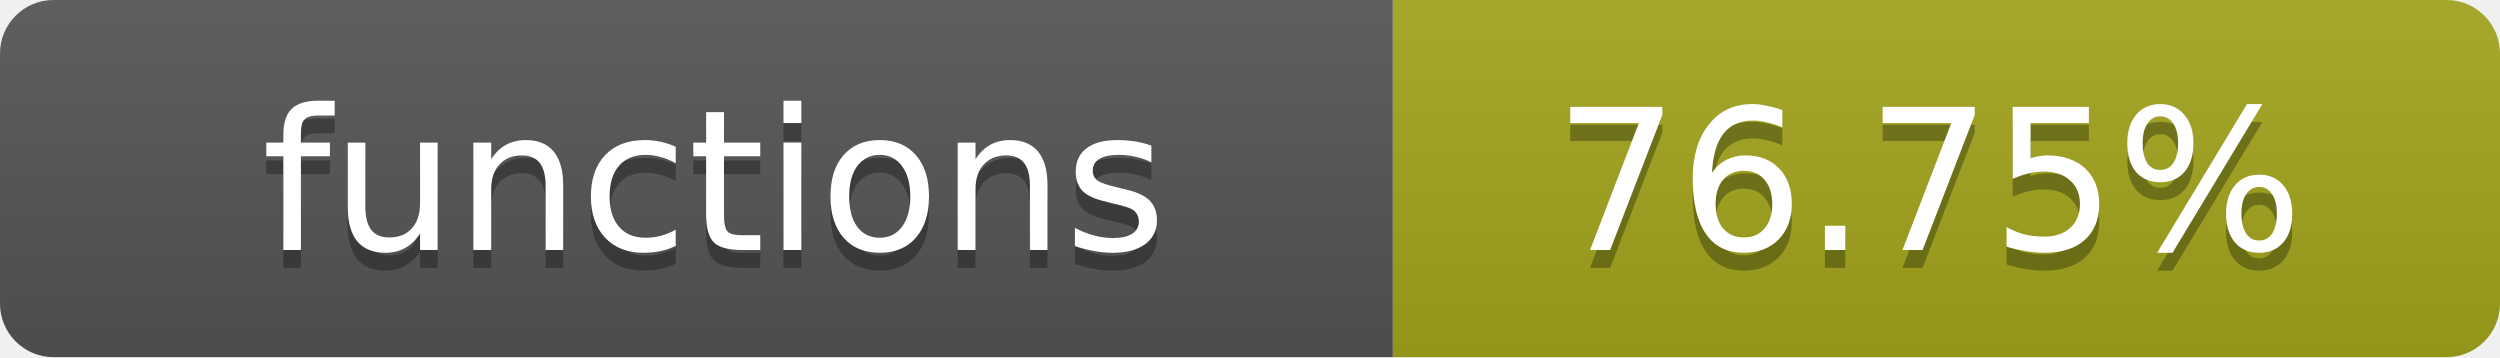
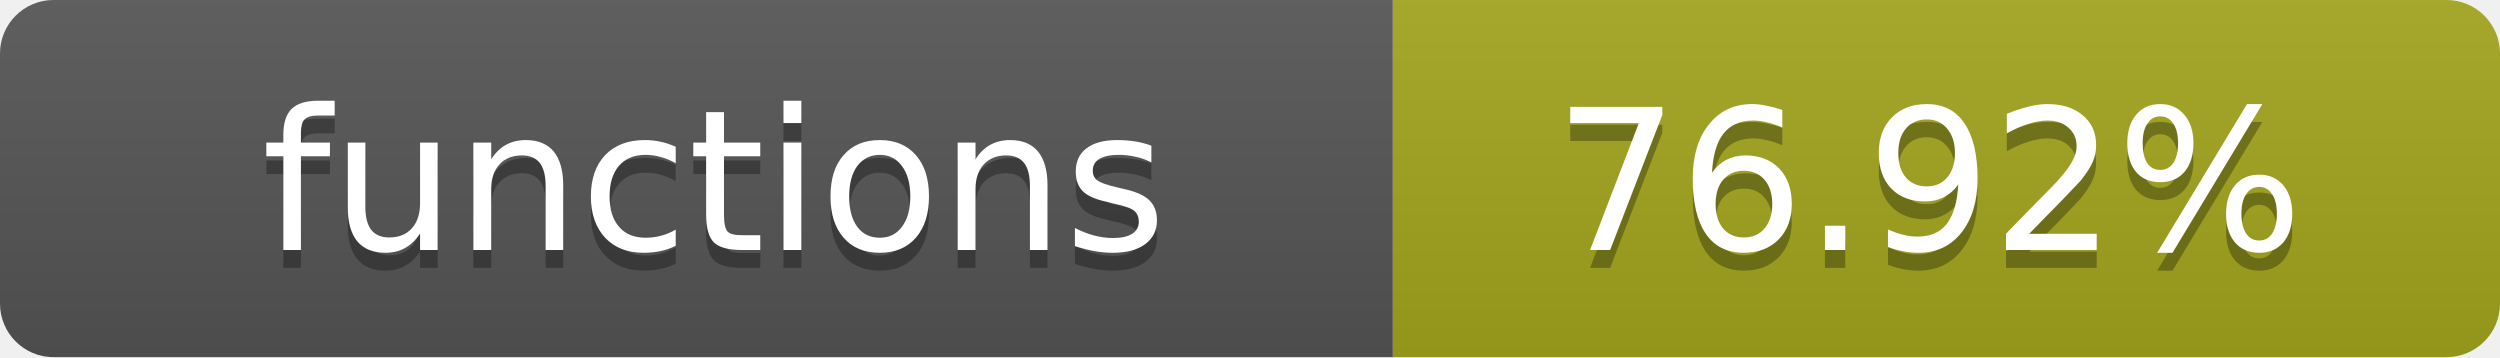
- <svg xmlns="http://www.w3.org/2000/svg" width="140" height="20" role="img" aria-label="functions: 76.75%">
+ <svg xmlns="http://www.w3.org/2000/svg" width="140" height="20" role="img" aria-label="functions: 76.92%">
  <linearGradient id="s" x2="0" y2="100%">
    <stop offset="0" stop-color="#bbb" stop-opacity=".1" />
    <stop offset="1" stop-opacity=".1" />
  </linearGradient>
  <clipPath id="r">
    <rect width="140" height="20" rx="3" fill="#fff" />
  </clipPath>
  <g clip-path="url(#r)">
    <rect width="78" height="20" fill="#555" />
    <rect x="78" width="62" height="20" fill="#a4a61d" />
    <rect width="140" height="20" fill="url(#s)" />
  </g>
  <g fill="#fff" text-anchor="middle" font-family="Verdana,Geneva,DejaVu Sans,sans-serif" text-rendering="geometricPrecision" font-size="11">
    <text x="40" y="15" fill="#010101" fill-opacity=".3">functions</text>
    <text x="40" y="14">functions</text>
-     <text x="108" y="15" fill="#010101" fill-opacity=".3">76.75%</text>
-     <text x="108" y="14">76.75%</text>
+     <text x="108" y="15" fill="#010101" fill-opacity=".3">76.92%</text>
+     <text x="108" y="14">76.92%</text>
  </g>
</svg>
